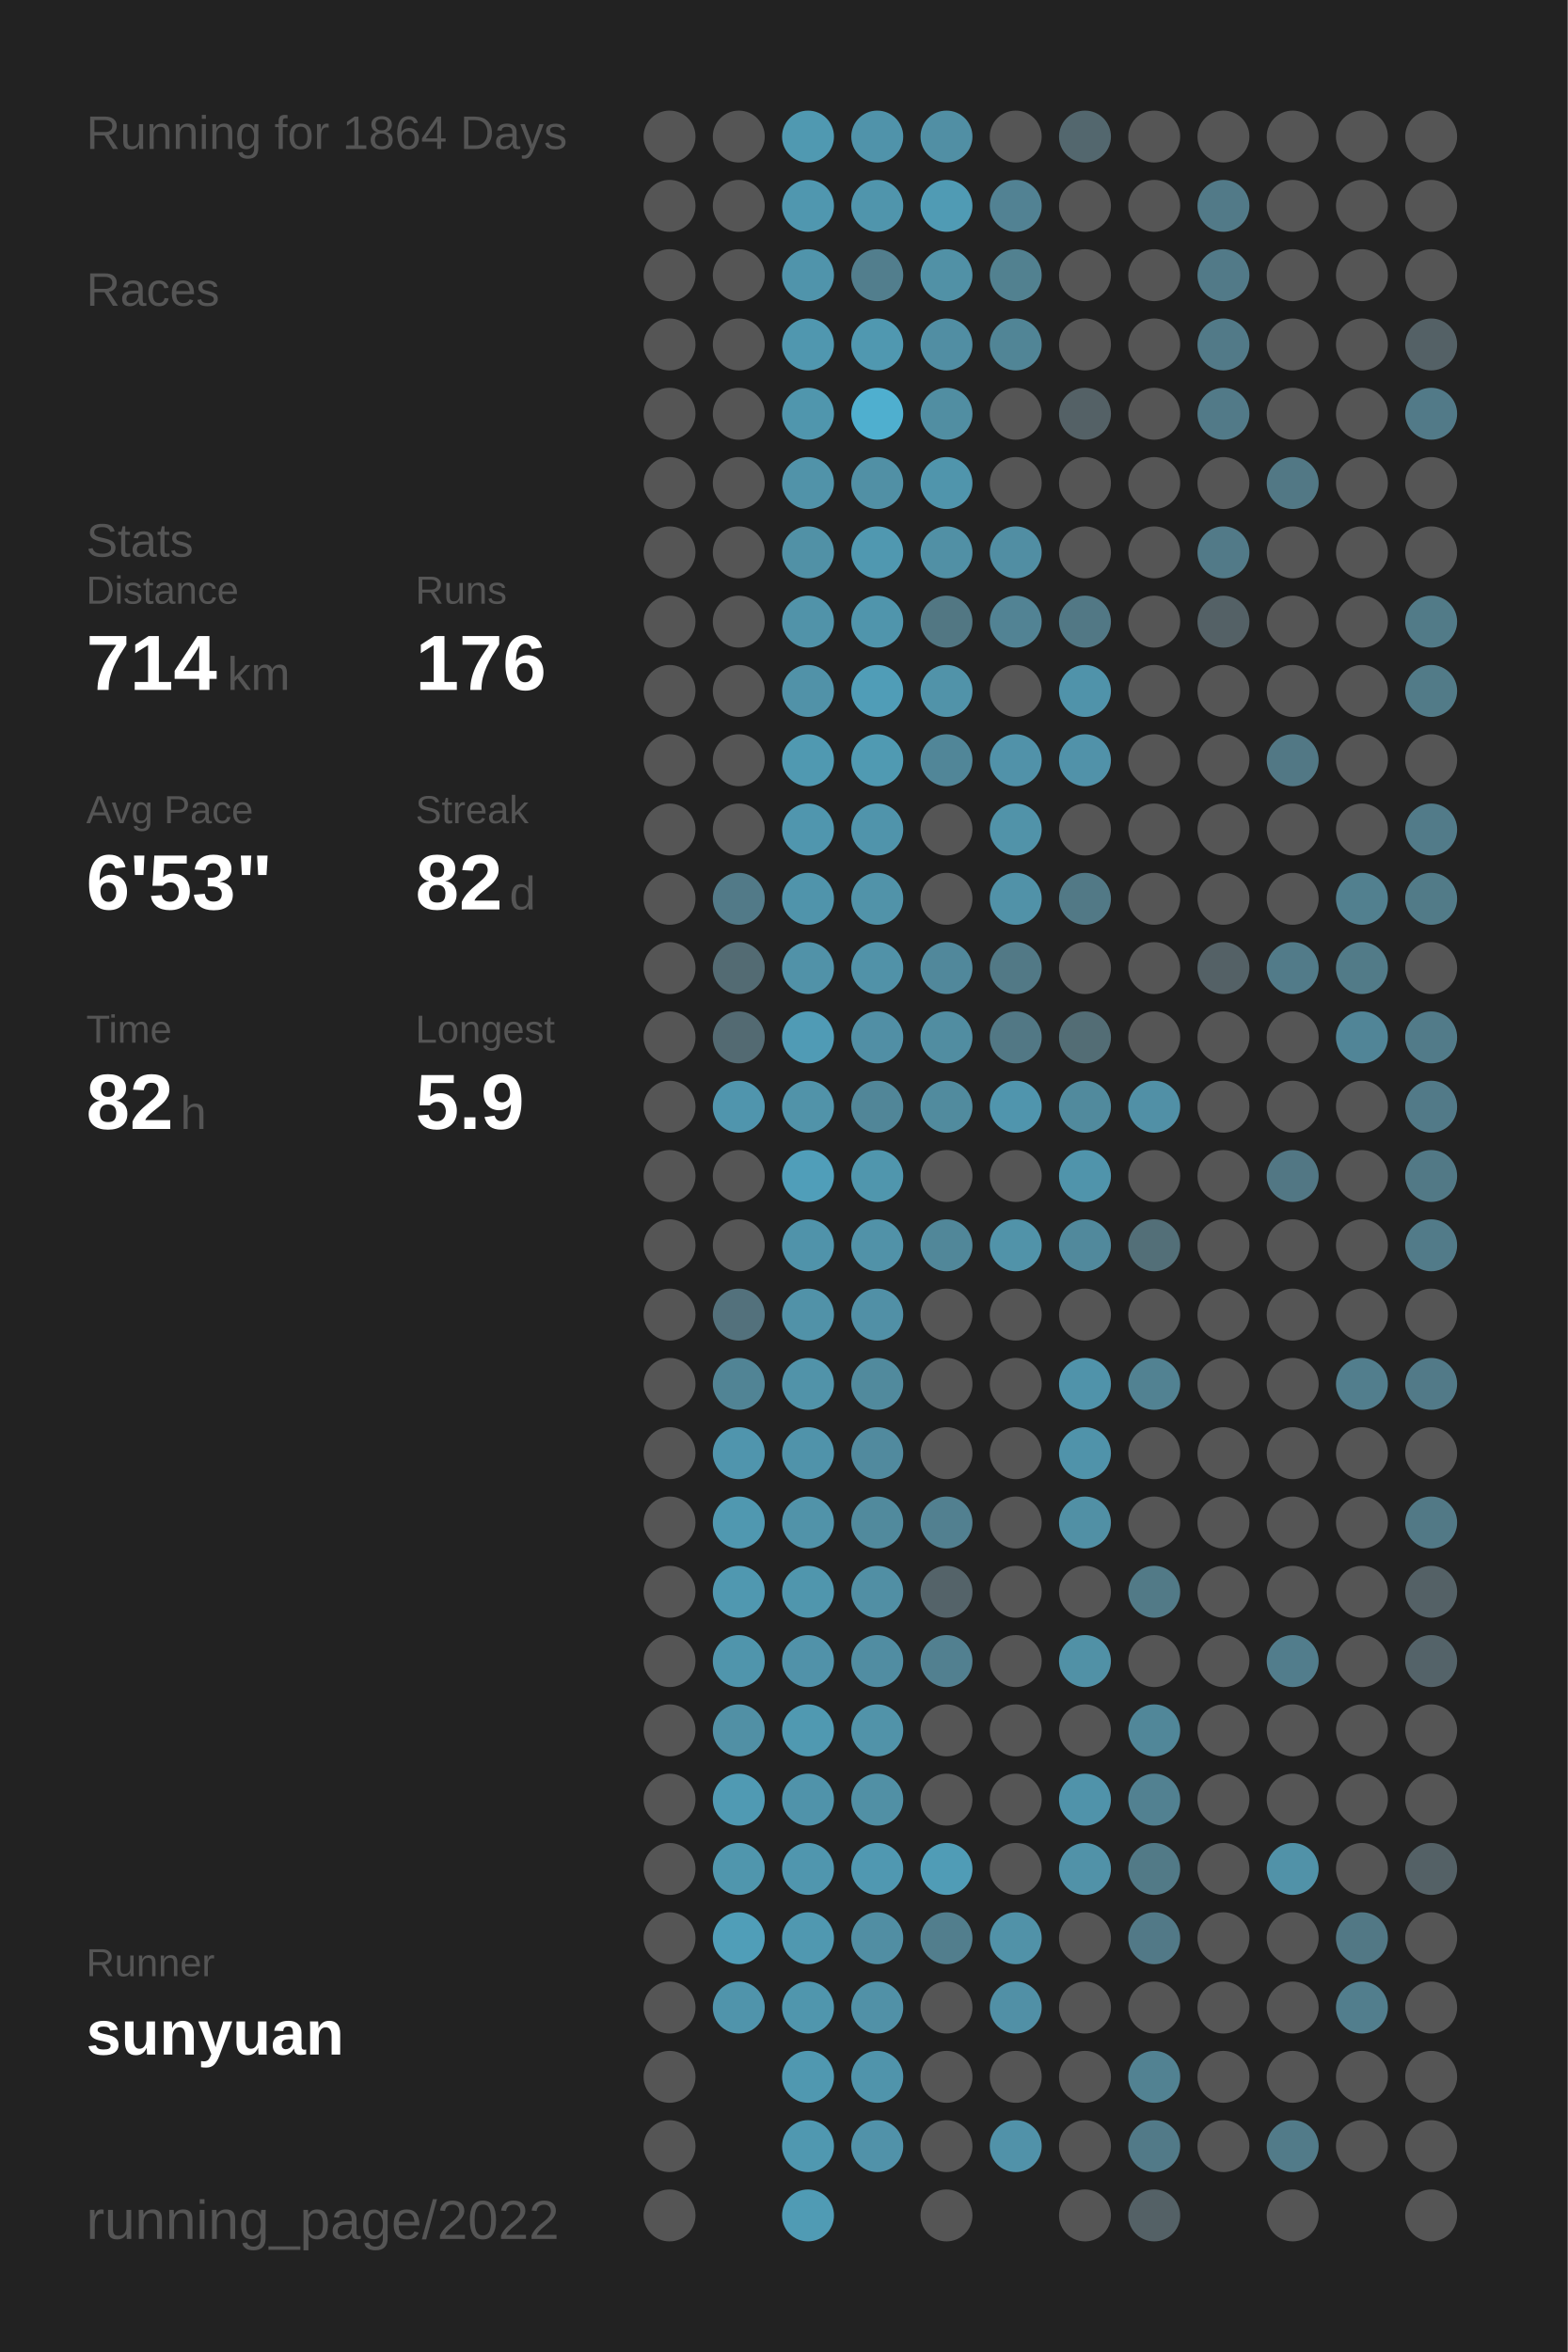
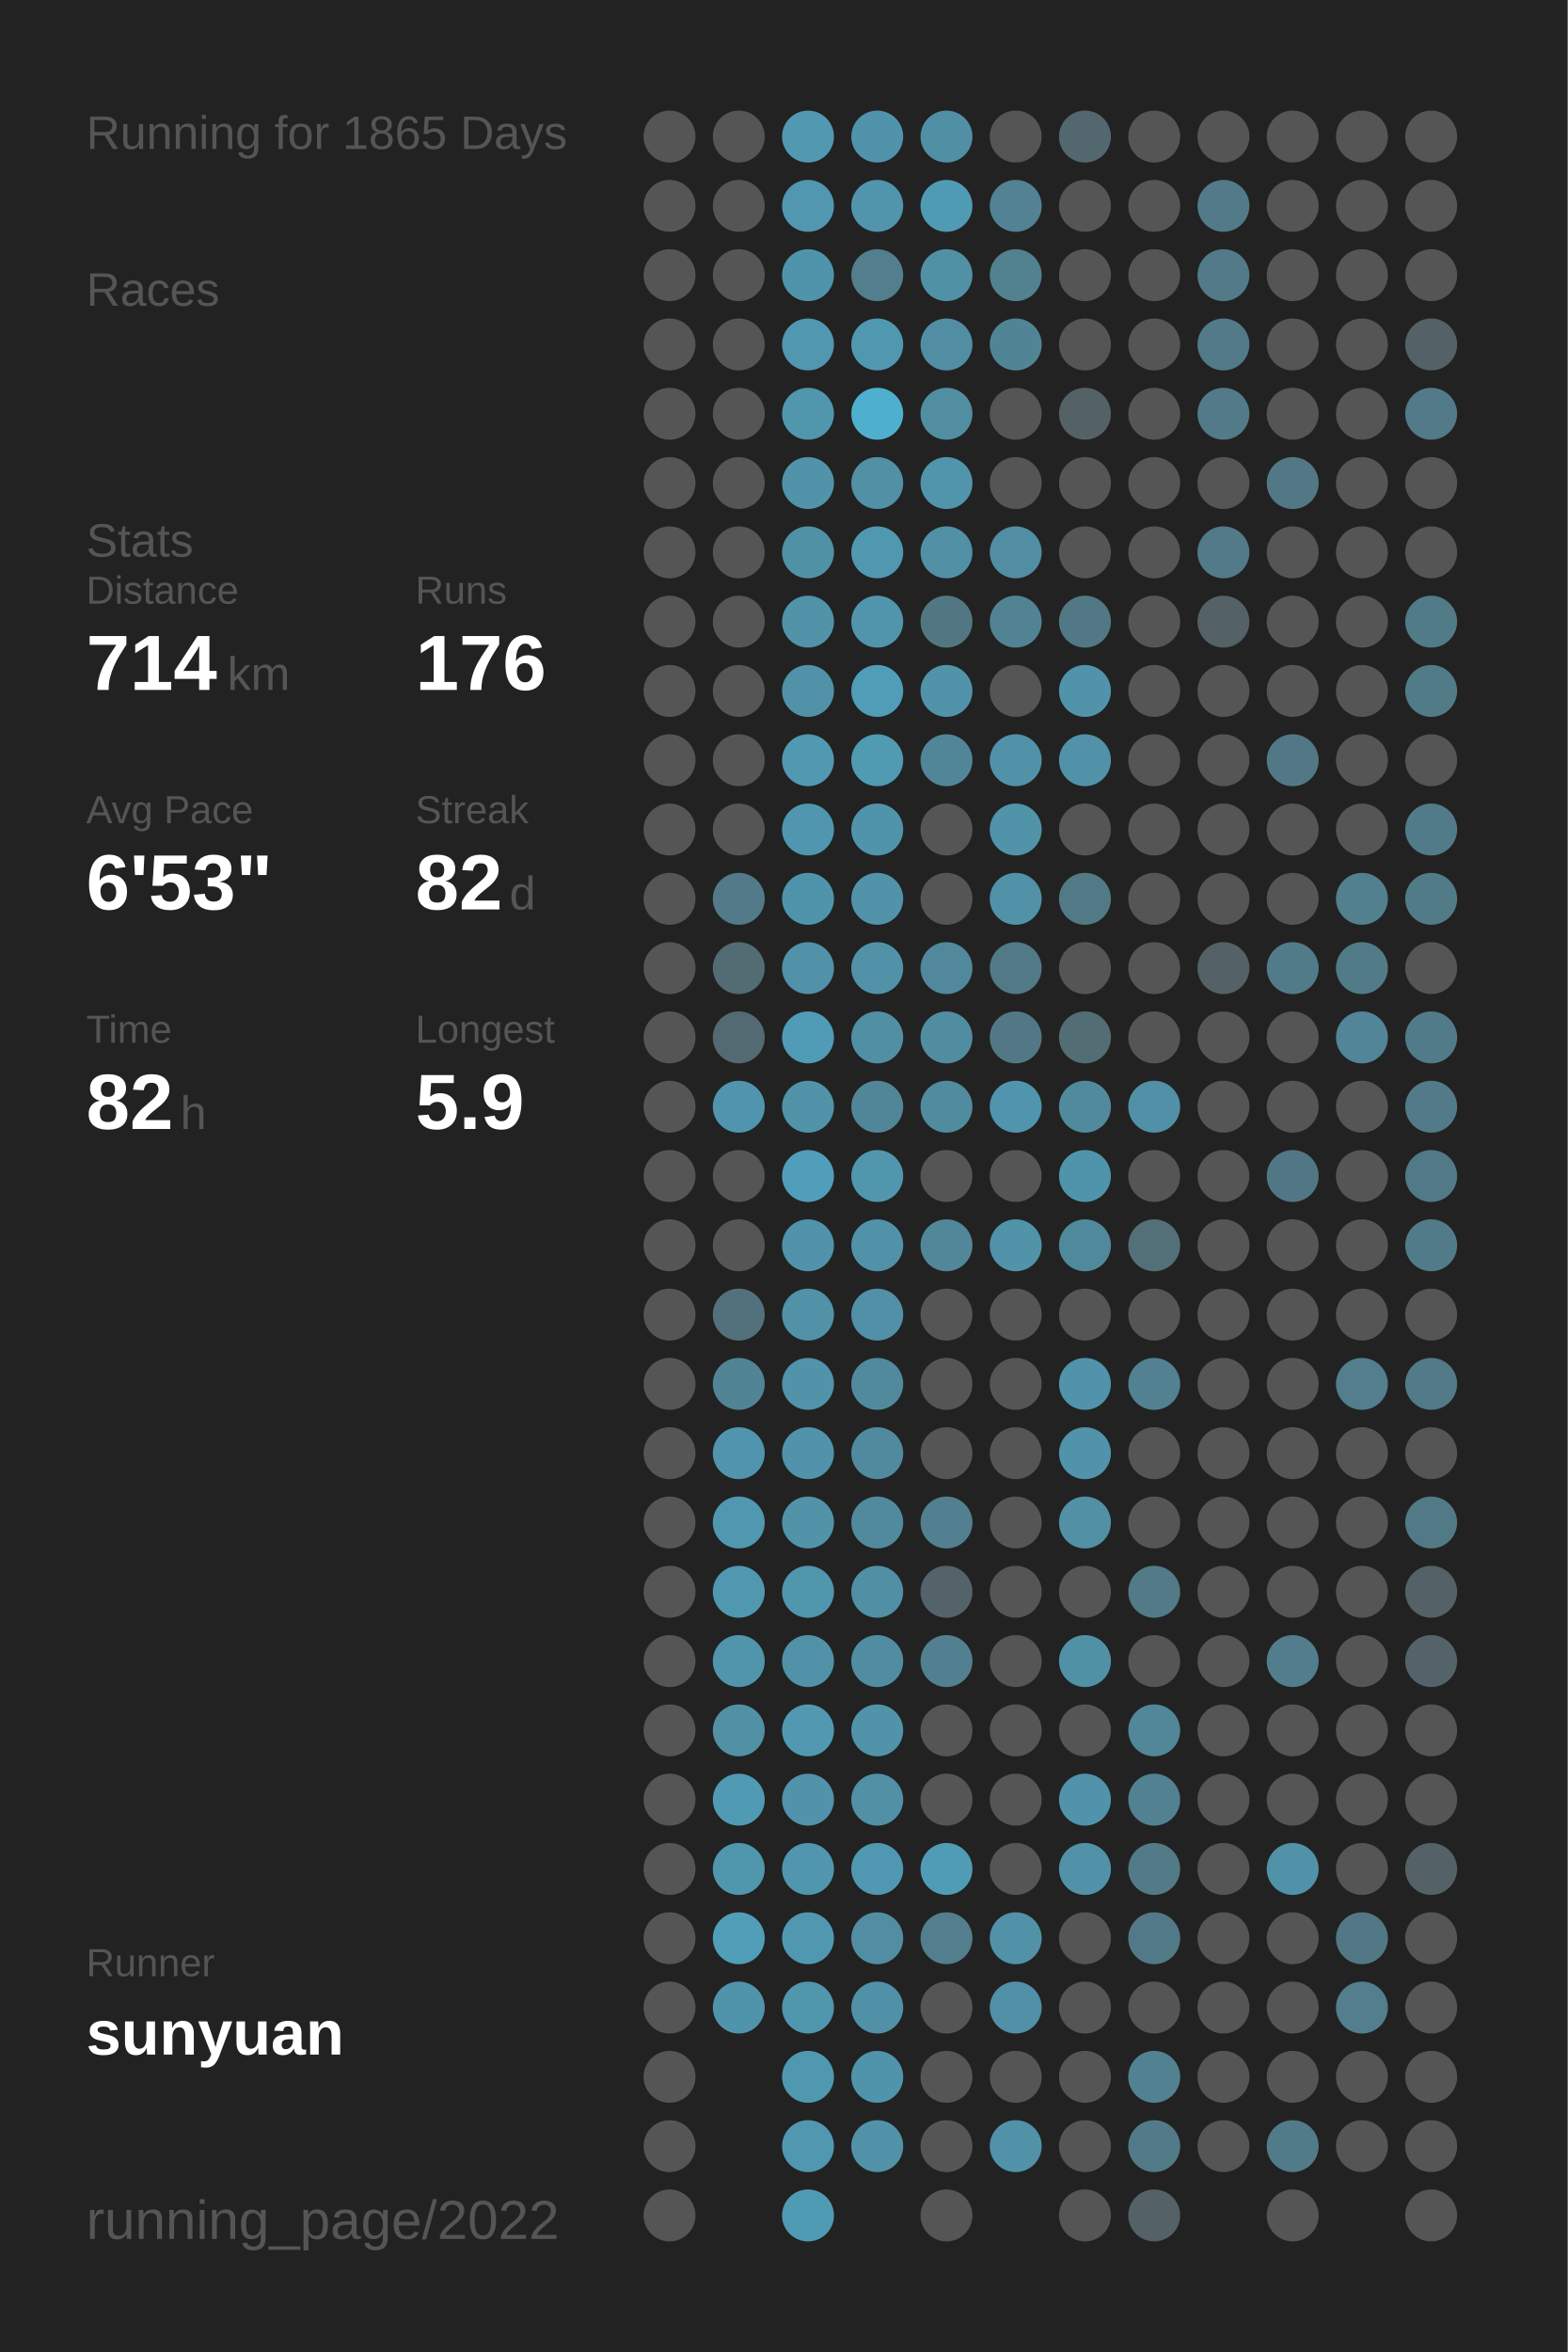
<svg xmlns="http://www.w3.org/2000/svg" baseProfile="full" height="300mm" version="1.1" viewBox="0,0,200,300" width="200mm">
  <defs />
  <rect fill="#222222" height="300" width="200" x="0" y="0" />
-   <text fill="#555555" style="font-size:6px; font-family:Arial;" x="11" y="19">Running for 1864 Days</text>
+   <text fill="#555555" style="font-size:6px; font-family:Arial;" x="11" y="19">Running for 1865 Days</text>
  <text fill="#555555" style="font-size:6px; font-family:Arial;" x="11" y="39">Races</text>
  <text fill="#555555" style="font-size:6px; font-family:Arial;" x="11" y="71">Stats</text>
  <text fill="#555555" style="font-size:5px; font-family:Arial;" x="11" y="77">Distance</text>
  <text fill="#FFFFFF" style="font-size:10px; font-family:Arial; font-weight:bold;" x="11" y="88">714</text>
  <text fill="#555555" style="font-size:6px; font-family:Arial;" x="29" y="88">km</text>
  <text fill="#555555" style="font-size:5px; font-family:Arial;" x="53" y="77">Runs</text>
  <text fill="#FFFFFF" style="font-size:10px; font-family:Arial; font-weight:bold;" x="53" y="88">176</text>
  <text fill="#555555" style="font-size:5px; font-family:Arial;" x="11" y="105">Avg Pace</text>
  <text fill="#FFFFFF" style="font-size:10px; font-family:Arial; font-weight:bold;" x="11" y="116">6'53"</text>
  <text fill="#555555" style="font-size:5px; font-family:Arial;" x="53" y="105">Streak</text>
  <text fill="#FFFFFF" style="font-size:10px; font-family:Arial; font-weight:bold;" x="53" y="116">82</text>
  <text fill="#555555" style="font-size:6px; font-family:Arial;" x="65" y="116">d</text>
  <text fill="#555555" style="font-size:5px; font-family:Arial;" x="11" y="133">Time</text>
  <text fill="#FFFFFF" style="font-size:10px; font-family:Arial; font-weight:bold;" x="11" y="144">82</text>
  <text fill="#555555" style="font-size:6px; font-family:Arial;" x="23" y="144">h</text>
  <text fill="#555555" style="font-size:5px; font-family:Arial;" x="53" y="133">Longest</text>
  <text fill="#FFFFFF" style="font-size:10px; font-family:Arial; font-weight:bold;" x="53" y="144">5.9</text>
  <text fill="#555555" style="font-size:5px; font-family:Arial;" x="11" y="252.065">Runner</text>
  <text fill="#FFFFFF" style="font-size:8px; font-family:Arial; font-weight:bold;" x="11" y="262.065">sunyuan</text>
  <text fill="#555555" style="font-size:7px; font-family:Arial;" x="11" y="285.581">running_page/2022</text>
  <circle cx="85.417" cy="17.419" fill="#555555" r="3.312" />
  <circle cx="85.417" cy="26.258" fill="#555555" r="3.312" />
  <circle cx="85.417" cy="35.097" fill="#555555" r="3.312" />
  <circle cx="85.417" cy="43.935" fill="#555555" r="3.312" />
  <circle cx="85.417" cy="52.774" fill="#555555" r="3.312" />
  <circle cx="85.417" cy="61.613" fill="#555555" r="3.312" />
  <circle cx="85.417" cy="70.452" fill="#555555" r="3.312" />
  <circle cx="85.417" cy="79.29" fill="#555555" r="3.312" />
  <circle cx="85.417" cy="88.129" fill="#555555" r="3.312" />
  <circle cx="85.417" cy="96.968" fill="#555555" r="3.312" />
  <circle cx="85.417" cy="105.806" fill="#555555" r="3.312" />
  <circle cx="85.417" cy="114.645" fill="#555555" r="3.312" />
  <circle cx="85.417" cy="123.484" fill="#555555" r="3.312" />
  <circle cx="85.417" cy="132.323" fill="#555555" r="3.312" />
  <circle cx="85.417" cy="141.161" fill="#555555" r="3.312" />
  <circle cx="85.417" cy="150" fill="#555555" r="3.312" />
  <circle cx="85.417" cy="158.839" fill="#555555" r="3.312" />
  <circle cx="85.417" cy="167.677" fill="#555555" r="3.312" />
  <circle cx="85.417" cy="176.516" fill="#555555" r="3.312" />
  <circle cx="85.417" cy="185.355" fill="#555555" r="3.312" />
  <circle cx="85.417" cy="194.194" fill="#555555" r="3.312" />
  <circle cx="85.417" cy="203.032" fill="#555555" r="3.312" />
  <circle cx="85.417" cy="211.871" fill="#555555" r="3.312" />
  <circle cx="85.417" cy="220.71" fill="#555555" r="3.312" />
  <circle cx="85.417" cy="229.548" fill="#555555" r="3.312" />
  <circle cx="85.417" cy="238.387" fill="#555555" r="3.312" />
  <circle cx="85.417" cy="247.226" fill="#555555" r="3.312" />
  <circle cx="85.417" cy="256.065" fill="#555555" r="3.312" />
  <circle cx="85.417" cy="264.903" fill="#555555" r="3.312" />
  <circle cx="85.417" cy="273.742" fill="#555555" r="3.312" />
  <circle cx="85.417" cy="282.581" fill="#555555" r="3.312" />
  <circle cx="94.25" cy="17.419" fill="#555555" r="3.312" />
  <circle cx="94.25" cy="26.258" fill="#555555" r="3.312" />
  <circle cx="94.25" cy="35.097" fill="#555555" r="3.312" />
  <circle cx="94.25" cy="43.935" fill="#555555" r="3.312" />
  <circle cx="94.25" cy="52.774" fill="#555555" r="3.312" />
  <circle cx="94.25" cy="61.613" fill="#555555" r="3.312" />
  <circle cx="94.25" cy="70.452" fill="#555555" r="3.312" />
  <circle cx="94.25" cy="79.29" fill="#555555" r="3.312" />
  <circle cx="94.25" cy="88.129" fill="#555555" r="3.312" />
  <circle cx="94.25" cy="96.968" fill="#555555" r="3.312" />
  <circle cx="94.25" cy="105.806" fill="#555555" r="3.312" />
  <circle cx="94.25" cy="114.645" fill="#527a88" r="3.312" />
  <circle cx="94.25" cy="123.484" fill="#536b73" r="3.312" />
  <circle cx="94.25" cy="132.323" fill="#536a72" r="3.312" />
  <circle cx="94.25" cy="141.161" fill="#5095ad" r="3.312" />
  <circle cx="94.25" cy="150" fill="#555555" r="3.312" />
  <circle cx="94.25" cy="158.839" fill="#555555" r="3.312" />
  <circle cx="94.25" cy="167.677" fill="#53717c" r="3.312" />
  <circle cx="94.25" cy="176.516" fill="#518495" r="3.312" />
  <circle cx="94.25" cy="185.355" fill="#5095ad" r="3.312" />
  <circle cx="94.25" cy="194.194" fill="#5098b0" r="3.312" />
  <circle cx="94.25" cy="203.032" fill="#5098b0" r="3.312" />
  <circle cx="94.25" cy="211.871" fill="#5095ac" r="3.312" />
  <circle cx="94.25" cy="220.71" fill="#5190a5" r="3.312" />
  <circle cx="94.25" cy="229.548" fill="#509ab3" r="3.312" />
  <circle cx="94.25" cy="238.387" fill="#5096ad" r="3.312" />
  <circle cx="94.25" cy="247.226" fill="#509eb8" r="3.312" />
  <circle cx="94.25" cy="256.065" fill="#5094ab" r="3.312" />
  <circle cx="103.083" cy="17.419" fill="#5099b1" r="3.312" />
  <circle cx="103.083" cy="26.258" fill="#5097af" r="3.312" />
  <circle cx="103.083" cy="35.097" fill="#5094ab" r="3.312" />
  <circle cx="103.083" cy="43.935" fill="#5097af" r="3.312" />
  <circle cx="103.083" cy="52.774" fill="#5096ad" r="3.312" />
  <circle cx="103.083" cy="61.613" fill="#5193a9" r="3.312" />
  <circle cx="103.083" cy="70.452" fill="#5191a6" r="3.312" />
  <circle cx="103.083" cy="79.29" fill="#5193a9" r="3.312" />
  <circle cx="103.083" cy="88.129" fill="#5192a8" r="3.312" />
  <circle cx="103.083" cy="96.968" fill="#5099b1" r="3.312" />
  <circle cx="103.083" cy="105.806" fill="#5096ae" r="3.312" />
  <circle cx="103.083" cy="114.645" fill="#5094ab" r="3.312" />
  <circle cx="103.083" cy="123.484" fill="#5192a8" r="3.312" />
  <circle cx="103.083" cy="132.323" fill="#509bb5" r="3.312" />
  <circle cx="103.083" cy="141.161" fill="#5193a9" r="3.312" />
  <circle cx="103.083" cy="150" fill="#509eb9" r="3.312" />
  <circle cx="103.083" cy="158.839" fill="#5093aa" r="3.312" />
  <circle cx="103.083" cy="167.677" fill="#5192a8" r="3.312" />
  <circle cx="103.083" cy="176.516" fill="#5193a9" r="3.312" />
  <circle cx="103.083" cy="185.355" fill="#5093aa" r="3.312" />
  <circle cx="103.083" cy="194.194" fill="#5193a9" r="3.312" />
  <circle cx="103.083" cy="203.032" fill="#5096ad" r="3.312" />
  <circle cx="103.083" cy="211.871" fill="#5192a9" r="3.312" />
  <circle cx="103.083" cy="220.71" fill="#5099b1" r="3.312" />
  <circle cx="103.083" cy="229.548" fill="#5093aa" r="3.312" />
  <circle cx="103.083" cy="238.387" fill="#5096ae" r="3.312" />
  <circle cx="103.083" cy="247.226" fill="#5098b0" r="3.312" />
  <circle cx="103.083" cy="256.065" fill="#5096ad" r="3.312" />
  <circle cx="103.083" cy="264.903" fill="#5098b0" r="3.312" />
  <circle cx="103.083" cy="273.742" fill="#5098b0" r="3.312" />
  <circle cx="103.083" cy="282.581" fill="#509bb4" r="3.312" />
  <circle cx="111.917" cy="17.419" fill="#5093aa" r="3.312" />
  <circle cx="111.917" cy="26.258" fill="#5095ac" r="3.312" />
  <circle cx="111.917" cy="35.097" fill="#527e8d" r="3.312" />
  <circle cx="111.917" cy="43.935" fill="#5098b0" r="3.312" />
  <circle cx="111.917" cy="52.774" fill="#4fafcf" r="3.312" />
  <circle cx="111.917" cy="61.613" fill="#5190a5" r="3.312" />
  <circle cx="111.917" cy="70.452" fill="#5098b0" r="3.312" />
  <circle cx="111.917" cy="79.29" fill="#5095ac" r="3.312" />
  <circle cx="111.917" cy="88.129" fill="#509db7" r="3.312" />
  <circle cx="111.917" cy="96.968" fill="#509ab2" r="3.312" />
  <circle cx="111.917" cy="105.806" fill="#5094ab" r="3.312" />
  <circle cx="111.917" cy="114.645" fill="#5193a9" r="3.312" />
  <circle cx="111.917" cy="123.484" fill="#5192a8" r="3.312" />
  <circle cx="111.917" cy="132.323" fill="#518fa5" r="3.312" />
  <circle cx="111.917" cy="141.161" fill="#518698" r="3.312" />
  <circle cx="111.917" cy="150" fill="#5096ad" r="3.312" />
  <circle cx="111.917" cy="158.839" fill="#5192a8" r="3.312" />
  <circle cx="111.917" cy="167.677" fill="#5190a6" r="3.312" />
  <circle cx="111.917" cy="176.516" fill="#518a9d" r="3.312" />
  <circle cx="111.917" cy="185.355" fill="#518a9e" r="3.312" />
  <circle cx="111.917" cy="194.194" fill="#518a9d" r="3.312" />
  <circle cx="111.917" cy="203.032" fill="#518fa4" r="3.312" />
  <circle cx="111.917" cy="211.871" fill="#518da2" r="3.312" />
  <circle cx="111.917" cy="220.71" fill="#5193a9" r="3.312" />
  <circle cx="111.917" cy="229.548" fill="#5190a5" r="3.312" />
  <circle cx="111.917" cy="238.387" fill="#5098b1" r="3.312" />
  <circle cx="111.917" cy="247.226" fill="#518ea3" r="3.312" />
  <circle cx="111.917" cy="256.065" fill="#5191a7" r="3.312" />
  <circle cx="111.917" cy="264.903" fill="#5094ab" r="3.312" />
  <circle cx="111.917" cy="273.742" fill="#5192a9" r="3.312" />
  <circle cx="120.75" cy="17.419" fill="#518fa4" r="3.312" />
  <circle cx="120.75" cy="26.258" fill="#509bb4" r="3.312" />
  <circle cx="120.75" cy="35.097" fill="#5191a6" r="3.312" />
  <circle cx="120.75" cy="43.935" fill="#518ea3" r="3.312" />
  <circle cx="120.75" cy="52.774" fill="#518ea2" r="3.312" />
  <circle cx="120.75" cy="61.613" fill="#5095ac" r="3.312" />
  <circle cx="120.75" cy="70.452" fill="#5190a5" r="3.312" />
  <circle cx="120.75" cy="79.29" fill="#527783" r="3.312" />
  <circle cx="120.75" cy="88.129" fill="#5193a9" r="3.312" />
  <circle cx="120.75" cy="96.968" fill="#518698" r="3.312" />
  <circle cx="120.75" cy="105.806" fill="#555555" r="3.312" />
  <circle cx="120.75" cy="114.645" fill="#555555" r="3.312" />
  <circle cx="120.75" cy="123.484" fill="#51889b" r="3.312" />
  <circle cx="120.75" cy="132.323" fill="#518da1" r="3.312" />
  <circle cx="120.75" cy="141.161" fill="#518b9e" r="3.312" />
  <circle cx="120.75" cy="150" fill="#555555" r="3.312" />
  <circle cx="120.75" cy="158.839" fill="#518799" r="3.312" />
  <circle cx="120.75" cy="167.677" fill="#555555" r="3.312" />
  <circle cx="120.75" cy="176.516" fill="#555555" r="3.312" />
  <circle cx="120.75" cy="185.355" fill="#555555" r="3.312" />
  <circle cx="120.75" cy="194.194" fill="#528090" r="3.312" />
  <circle cx="120.75" cy="203.032" fill="#546369" r="3.312" />
  <circle cx="120.75" cy="211.871" fill="#528090" r="3.312" />
  <circle cx="120.75" cy="220.71" fill="#555555" r="3.312" />
  <circle cx="120.75" cy="229.548" fill="#555555" r="3.312" />
  <circle cx="120.75" cy="238.387" fill="#509cb6" r="3.312" />
  <circle cx="120.75" cy="247.226" fill="#527e8d" r="3.312" />
  <circle cx="120.75" cy="256.065" fill="#555555" r="3.312" />
  <circle cx="120.75" cy="264.903" fill="#555555" r="3.312" />
  <circle cx="120.75" cy="273.742" fill="#555555" r="3.312" />
  <circle cx="120.75" cy="282.581" fill="#555555" r="3.312" />
  <circle cx="129.583" cy="17.419" fill="#555555" r="3.312" />
  <circle cx="129.583" cy="26.258" fill="#528293" r="3.312" />
  <circle cx="129.583" cy="35.097" fill="#528190" r="3.312" />
  <circle cx="129.583" cy="43.935" fill="#518596" r="3.312" />
  <circle cx="129.583" cy="52.774" fill="#555555" r="3.312" />
  <circle cx="129.583" cy="61.613" fill="#555555" r="3.312" />
  <circle cx="129.583" cy="70.452" fill="#518ea3" r="3.312" />
  <circle cx="129.583" cy="79.29" fill="#528394" r="3.312" />
  <circle cx="129.583" cy="88.129" fill="#555555" r="3.312" />
  <circle cx="129.583" cy="96.968" fill="#5192a9" r="3.312" />
  <circle cx="129.583" cy="105.806" fill="#5193a9" r="3.312" />
  <circle cx="129.583" cy="114.645" fill="#5192a8" r="3.312" />
  <circle cx="129.583" cy="123.484" fill="#527986" r="3.312" />
  <circle cx="129.583" cy="132.323" fill="#527885" r="3.312" />
  <circle cx="129.583" cy="141.161" fill="#5095ad" r="3.312" />
  <circle cx="129.583" cy="150" fill="#555555" r="3.312" />
  <circle cx="129.583" cy="158.839" fill="#5193a9" r="3.312" />
  <circle cx="129.583" cy="167.677" fill="#555555" r="3.312" />
  <circle cx="129.583" cy="176.516" fill="#555555" r="3.312" />
  <circle cx="129.583" cy="185.355" fill="#555555" r="3.312" />
  <circle cx="129.583" cy="194.194" fill="#555555" r="3.312" />
  <circle cx="129.583" cy="203.032" fill="#555555" r="3.312" />
  <circle cx="129.583" cy="211.871" fill="#555555" r="3.312" />
  <circle cx="129.583" cy="220.71" fill="#555555" r="3.312" />
  <circle cx="129.583" cy="229.548" fill="#555555" r="3.312" />
  <circle cx="129.583" cy="238.387" fill="#555555" r="3.312" />
  <circle cx="129.583" cy="247.226" fill="#5192a8" r="3.312" />
  <circle cx="129.583" cy="256.065" fill="#5190a6" r="3.312" />
  <circle cx="129.583" cy="264.903" fill="#555555" r="3.312" />
  <circle cx="129.583" cy="273.742" fill="#5192a9" r="3.312" />
  <circle cx="138.417" cy="17.419" fill="#53676e" r="3.312" />
  <circle cx="138.417" cy="26.258" fill="#555555" r="3.312" />
  <circle cx="138.417" cy="35.097" fill="#555555" r="3.312" />
  <circle cx="138.417" cy="43.935" fill="#555555" r="3.312" />
  <circle cx="138.417" cy="52.774" fill="#546166" r="3.312" />
  <circle cx="138.417" cy="61.613" fill="#555555" r="3.312" />
  <circle cx="138.417" cy="70.452" fill="#555555" r="3.312" />
  <circle cx="138.417" cy="79.29" fill="#527885" r="3.312" />
  <circle cx="138.417" cy="88.129" fill="#5093aa" r="3.312" />
  <circle cx="138.417" cy="96.968" fill="#5192a9" r="3.312" />
  <circle cx="138.417" cy="105.806" fill="#555555" r="3.312" />
  <circle cx="138.417" cy="114.645" fill="#527986" r="3.312" />
  <circle cx="138.417" cy="123.484" fill="#555555" r="3.312" />
  <circle cx="138.417" cy="132.323" fill="#536d75" r="3.312" />
  <circle cx="138.417" cy="141.161" fill="#518a9d" r="3.312" />
  <circle cx="138.417" cy="150" fill="#5094ab" r="3.312" />
  <circle cx="138.417" cy="158.839" fill="#51899c" r="3.312" />
  <circle cx="138.417" cy="167.677" fill="#555555" r="3.312" />
  <circle cx="138.417" cy="176.516" fill="#5093aa" r="3.312" />
  <circle cx="138.417" cy="185.355" fill="#5093aa" r="3.312" />
  <circle cx="138.417" cy="194.194" fill="#5190a5" r="3.312" />
  <circle cx="138.417" cy="203.032" fill="#555555" r="3.312" />
  <circle cx="138.417" cy="211.871" fill="#5191a6" r="3.312" />
  <circle cx="138.417" cy="220.71" fill="#555555" r="3.312" />
  <circle cx="138.417" cy="229.548" fill="#5093aa" r="3.312" />
  <circle cx="138.417" cy="238.387" fill="#5192a8" r="3.312" />
  <circle cx="138.417" cy="247.226" fill="#555555" r="3.312" />
  <circle cx="138.417" cy="256.065" fill="#555555" r="3.312" />
  <circle cx="138.417" cy="264.903" fill="#555555" r="3.312" />
  <circle cx="138.417" cy="273.742" fill="#555555" r="3.312" />
  <circle cx="138.417" cy="282.581" fill="#555555" r="3.312" />
  <circle cx="147.25" cy="17.419" fill="#555555" r="3.312" />
  <circle cx="147.25" cy="26.258" fill="#555555" r="3.312" />
  <circle cx="147.25" cy="35.097" fill="#555555" r="3.312" />
  <circle cx="147.25" cy="43.935" fill="#555555" r="3.312" />
  <circle cx="147.25" cy="52.774" fill="#555555" r="3.312" />
  <circle cx="147.25" cy="61.613" fill="#555555" r="3.312" />
  <circle cx="147.25" cy="70.452" fill="#555555" r="3.312" />
  <circle cx="147.25" cy="79.29" fill="#555555" r="3.312" />
  <circle cx="147.25" cy="88.129" fill="#555555" r="3.312" />
  <circle cx="147.25" cy="96.968" fill="#555555" r="3.312" />
  <circle cx="147.25" cy="105.806" fill="#555555" r="3.312" />
  <circle cx="147.25" cy="114.645" fill="#555555" r="3.312" />
  <circle cx="147.25" cy="123.484" fill="#555555" r="3.312" />
  <circle cx="147.25" cy="132.323" fill="#555555" r="3.312" />
  <circle cx="147.25" cy="141.161" fill="#5190a6" r="3.312" />
  <circle cx="147.25" cy="150" fill="#555555" r="3.312" />
  <circle cx="147.25" cy="158.839" fill="#536f78" r="3.312" />
  <circle cx="147.25" cy="167.677" fill="#555555" r="3.312" />
  <circle cx="147.25" cy="176.516" fill="#528292" r="3.312" />
  <circle cx="147.25" cy="185.355" fill="#555555" r="3.312" />
  <circle cx="147.25" cy="194.194" fill="#555555" r="3.312" />
  <circle cx="147.25" cy="203.032" fill="#527a87" r="3.312" />
  <circle cx="147.25" cy="211.871" fill="#555555" r="3.312" />
  <circle cx="147.25" cy="220.71" fill="#518799" r="3.312" />
  <circle cx="147.25" cy="229.548" fill="#528191" r="3.312" />
  <circle cx="147.25" cy="238.387" fill="#527a87" r="3.312" />
  <circle cx="147.25" cy="247.226" fill="#527987" r="3.312" />
  <circle cx="147.25" cy="256.065" fill="#555555" r="3.312" />
  <circle cx="147.25" cy="264.903" fill="#528292" r="3.312" />
  <circle cx="147.25" cy="273.742" fill="#527a88" r="3.312" />
  <circle cx="147.25" cy="282.581" fill="#546166" r="3.312" />
  <circle cx="156.083" cy="17.419" fill="#555555" r="3.312" />
  <circle cx="156.083" cy="26.258" fill="#527a88" r="3.312" />
  <circle cx="156.083" cy="35.097" fill="#527a88" r="3.312" />
  <circle cx="156.083" cy="43.935" fill="#527a88" r="3.312" />
  <circle cx="156.083" cy="52.774" fill="#527a88" r="3.312" />
  <circle cx="156.083" cy="61.613" fill="#555555" r="3.312" />
  <circle cx="156.083" cy="70.452" fill="#527a88" r="3.312" />
  <circle cx="156.083" cy="79.29" fill="#546166" r="3.312" />
  <circle cx="156.083" cy="88.129" fill="#555555" r="3.312" />
  <circle cx="156.083" cy="96.968" fill="#555555" r="3.312" />
  <circle cx="156.083" cy="105.806" fill="#555555" r="3.312" />
  <circle cx="156.083" cy="114.645" fill="#555555" r="3.312" />
  <circle cx="156.083" cy="123.484" fill="#546166" r="3.312" />
  <circle cx="156.083" cy="132.323" fill="#555555" r="3.312" />
  <circle cx="156.083" cy="141.161" fill="#555555" r="3.312" />
  <circle cx="156.083" cy="150" fill="#555555" r="3.312" />
  <circle cx="156.083" cy="158.839" fill="#555555" r="3.312" />
  <circle cx="156.083" cy="167.677" fill="#555555" r="3.312" />
  <circle cx="156.083" cy="176.516" fill="#555555" r="3.312" />
  <circle cx="156.083" cy="185.355" fill="#555555" r="3.312" />
  <circle cx="156.083" cy="194.194" fill="#555555" r="3.312" />
  <circle cx="156.083" cy="203.032" fill="#555555" r="3.312" />
  <circle cx="156.083" cy="211.871" fill="#555555" r="3.312" />
  <circle cx="156.083" cy="220.71" fill="#555555" r="3.312" />
  <circle cx="156.083" cy="229.548" fill="#555555" r="3.312" />
  <circle cx="156.083" cy="238.387" fill="#555555" r="3.312" />
  <circle cx="156.083" cy="247.226" fill="#555555" r="3.312" />
  <circle cx="156.083" cy="256.065" fill="#555555" r="3.312" />
  <circle cx="156.083" cy="264.903" fill="#555555" r="3.312" />
  <circle cx="156.083" cy="273.742" fill="#555555" r="3.312" />
  <circle cx="164.917" cy="17.419" fill="#555555" r="3.312" />
  <circle cx="164.917" cy="26.258" fill="#555555" r="3.312" />
  <circle cx="164.917" cy="35.097" fill="#555555" r="3.312" />
  <circle cx="164.917" cy="43.935" fill="#555555" r="3.312" />
  <circle cx="164.917" cy="52.774" fill="#555555" r="3.312" />
  <circle cx="164.917" cy="61.613" fill="#527885" r="3.312" />
  <circle cx="164.917" cy="70.452" fill="#555555" r="3.312" />
  <circle cx="164.917" cy="79.29" fill="#555555" r="3.312" />
  <circle cx="164.917" cy="88.129" fill="#555555" r="3.312" />
  <circle cx="164.917" cy="96.968" fill="#527885" r="3.312" />
  <circle cx="164.917" cy="105.806" fill="#555555" r="3.312" />
  <circle cx="164.917" cy="114.645" fill="#555555" r="3.312" />
  <circle cx="164.917" cy="123.484" fill="#527b89" r="3.312" />
  <circle cx="164.917" cy="132.323" fill="#555555" r="3.312" />
  <circle cx="164.917" cy="141.161" fill="#555555" r="3.312" />
  <circle cx="164.917" cy="150" fill="#527784" r="3.312" />
  <circle cx="164.917" cy="158.839" fill="#555555" r="3.312" />
  <circle cx="164.917" cy="167.677" fill="#555555" r="3.312" />
  <circle cx="164.917" cy="176.516" fill="#555555" r="3.312" />
  <circle cx="164.917" cy="185.355" fill="#555555" r="3.312" />
  <circle cx="164.917" cy="194.194" fill="#555555" r="3.312" />
  <circle cx="164.917" cy="203.032" fill="#555555" r="3.312" />
  <circle cx="164.917" cy="211.871" fill="#527d8c" r="3.312" />
  <circle cx="164.917" cy="220.71" fill="#555555" r="3.312" />
  <circle cx="164.917" cy="229.548" fill="#555555" r="3.312" />
  <circle cx="164.917" cy="238.387" fill="#5192a8" r="3.312" />
  <circle cx="164.917" cy="247.226" fill="#555555" r="3.312" />
  <circle cx="164.917" cy="256.065" fill="#555555" r="3.312" />
  <circle cx="164.917" cy="264.903" fill="#555555" r="3.312" />
  <circle cx="164.917" cy="273.742" fill="#527b89" r="3.312" />
  <circle cx="164.917" cy="282.581" fill="#555555" r="3.312" />
  <circle cx="173.75" cy="17.419" fill="#555555" r="3.312" />
  <circle cx="173.75" cy="26.258" fill="#555555" r="3.312" />
  <circle cx="173.75" cy="35.097" fill="#555555" r="3.312" />
  <circle cx="173.75" cy="43.935" fill="#555555" r="3.312" />
  <circle cx="173.75" cy="52.774" fill="#555555" r="3.312" />
  <circle cx="173.75" cy="61.613" fill="#555555" r="3.312" />
  <circle cx="173.75" cy="70.452" fill="#555555" r="3.312" />
  <circle cx="173.75" cy="79.29" fill="#555555" r="3.312" />
  <circle cx="173.75" cy="88.129" fill="#555555" r="3.312" />
  <circle cx="173.75" cy="96.968" fill="#555555" r="3.312" />
  <circle cx="173.75" cy="105.806" fill="#555555" r="3.312" />
  <circle cx="173.75" cy="114.645" fill="#52808f" r="3.312" />
  <circle cx="173.75" cy="123.484" fill="#527b88" r="3.312" />
  <circle cx="173.75" cy="132.323" fill="#518597" r="3.312" />
  <circle cx="173.75" cy="141.161" fill="#555555" r="3.312" />
  <circle cx="173.75" cy="150" fill="#555555" r="3.312" />
  <circle cx="173.75" cy="158.839" fill="#555555" r="3.312" />
  <circle cx="173.75" cy="167.677" fill="#555555" r="3.312" />
  <circle cx="173.75" cy="176.516" fill="#527e8d" r="3.312" />
  <circle cx="173.75" cy="185.355" fill="#555555" r="3.312" />
  <circle cx="173.75" cy="194.194" fill="#555555" r="3.312" />
  <circle cx="173.75" cy="203.032" fill="#555555" r="3.312" />
  <circle cx="173.75" cy="211.871" fill="#555555" r="3.312" />
  <circle cx="173.75" cy="220.71" fill="#555555" r="3.312" />
  <circle cx="173.75" cy="229.548" fill="#555555" r="3.312" />
  <circle cx="173.75" cy="238.387" fill="#555555" r="3.312" />
  <circle cx="173.75" cy="247.226" fill="#527885" r="3.312" />
  <circle cx="173.75" cy="256.065" fill="#527e8d" r="3.312" />
  <circle cx="173.75" cy="264.903" fill="#555555" r="3.312" />
  <circle cx="173.75" cy="273.742" fill="#555555" r="3.312" />
  <circle cx="182.583" cy="17.419" fill="#555555" r="3.312" />
  <circle cx="182.583" cy="26.258" fill="#555555" r="3.312" />
  <circle cx="182.583" cy="35.097" fill="#555555" r="3.312" />
  <circle cx="182.583" cy="43.935" fill="#546166" r="3.312" />
  <circle cx="182.583" cy="52.774" fill="#527a88" r="3.312" />
  <circle cx="182.583" cy="61.613" fill="#555555" r="3.312" />
  <circle cx="182.583" cy="70.452" fill="#555555" r="3.312" />
  <circle cx="182.583" cy="79.29" fill="#527b88" r="3.312" />
  <circle cx="182.583" cy="88.129" fill="#527b88" r="3.312" />
  <circle cx="182.583" cy="96.968" fill="#555555" r="3.312" />
  <circle cx="182.583" cy="105.806" fill="#527b89" r="3.312" />
  <circle cx="182.583" cy="114.645" fill="#527b88" r="3.312" />
  <circle cx="182.583" cy="123.484" fill="#555555" r="3.312" />
  <circle cx="182.583" cy="132.323" fill="#527b89" r="3.312" />
  <circle cx="182.583" cy="141.161" fill="#527a88" r="3.312" />
  <circle cx="182.583" cy="150" fill="#527986" r="3.312" />
  <circle cx="182.583" cy="158.839" fill="#527b89" r="3.312" />
  <circle cx="182.583" cy="167.677" fill="#555555" r="3.312" />
  <circle cx="182.583" cy="176.516" fill="#527a88" r="3.312" />
  <circle cx="182.583" cy="185.355" fill="#555555" r="3.312" />
  <circle cx="182.583" cy="194.194" fill="#527986" r="3.312" />
  <circle cx="182.583" cy="203.032" fill="#546166" r="3.312" />
  <circle cx="182.583" cy="211.871" fill="#546369" r="3.312" />
  <circle cx="182.583" cy="220.71" fill="#555555" r="3.312" />
  <circle cx="182.583" cy="229.548" fill="#555555" r="3.312" />
  <circle cx="182.583" cy="238.387" fill="#546166" r="3.312" />
  <circle cx="182.583" cy="247.226" fill="#555555" r="3.312" />
  <circle cx="182.583" cy="256.065" fill="#555555" r="3.312" />
  <circle cx="182.583" cy="264.903" fill="#555555" r="3.312" />
  <circle cx="182.583" cy="273.742" fill="#555555" r="3.312" />
  <circle cx="182.583" cy="282.581" fill="#555555" r="3.312" />
</svg>
